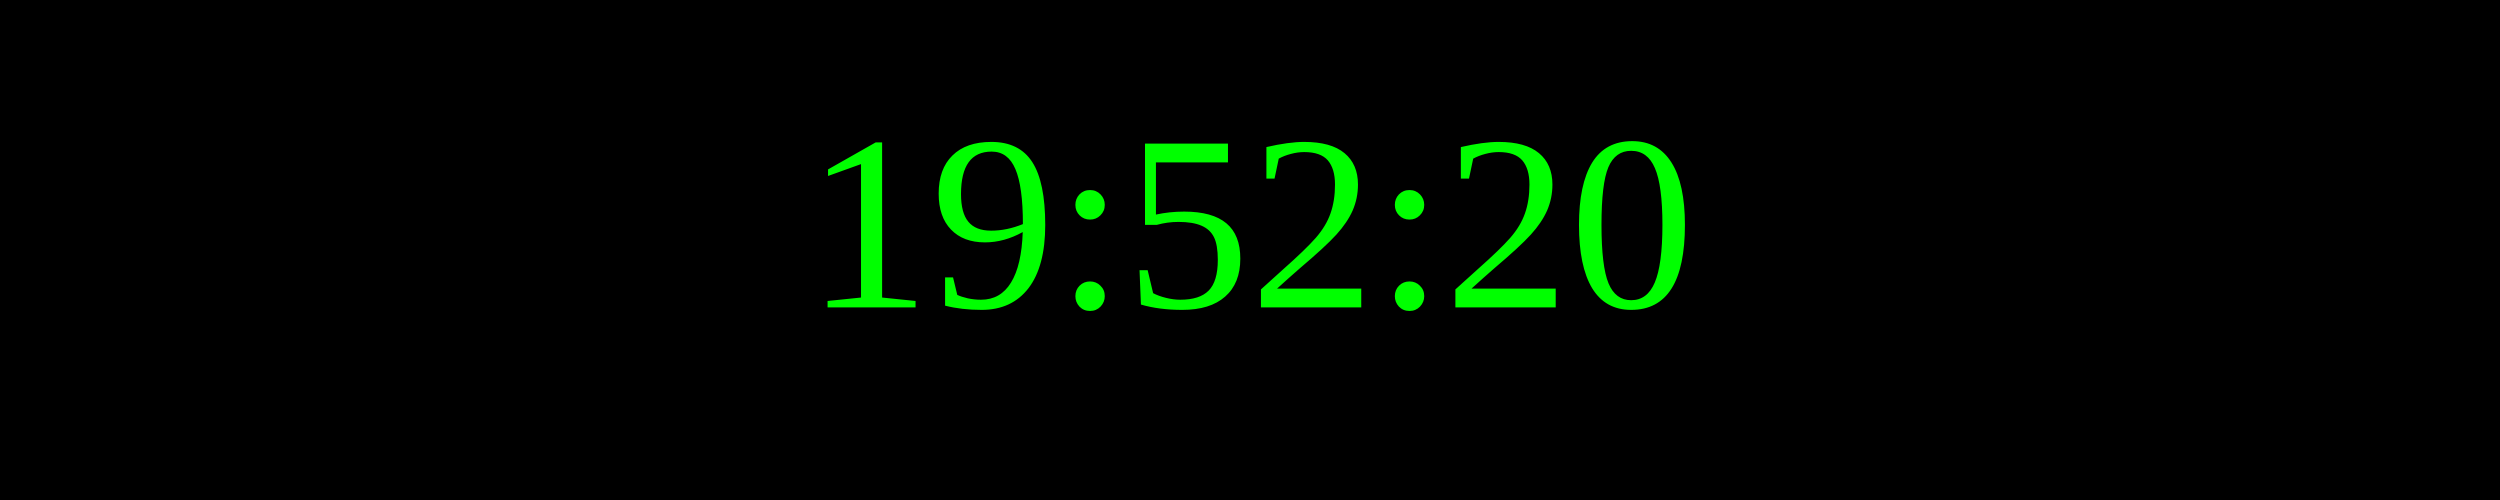
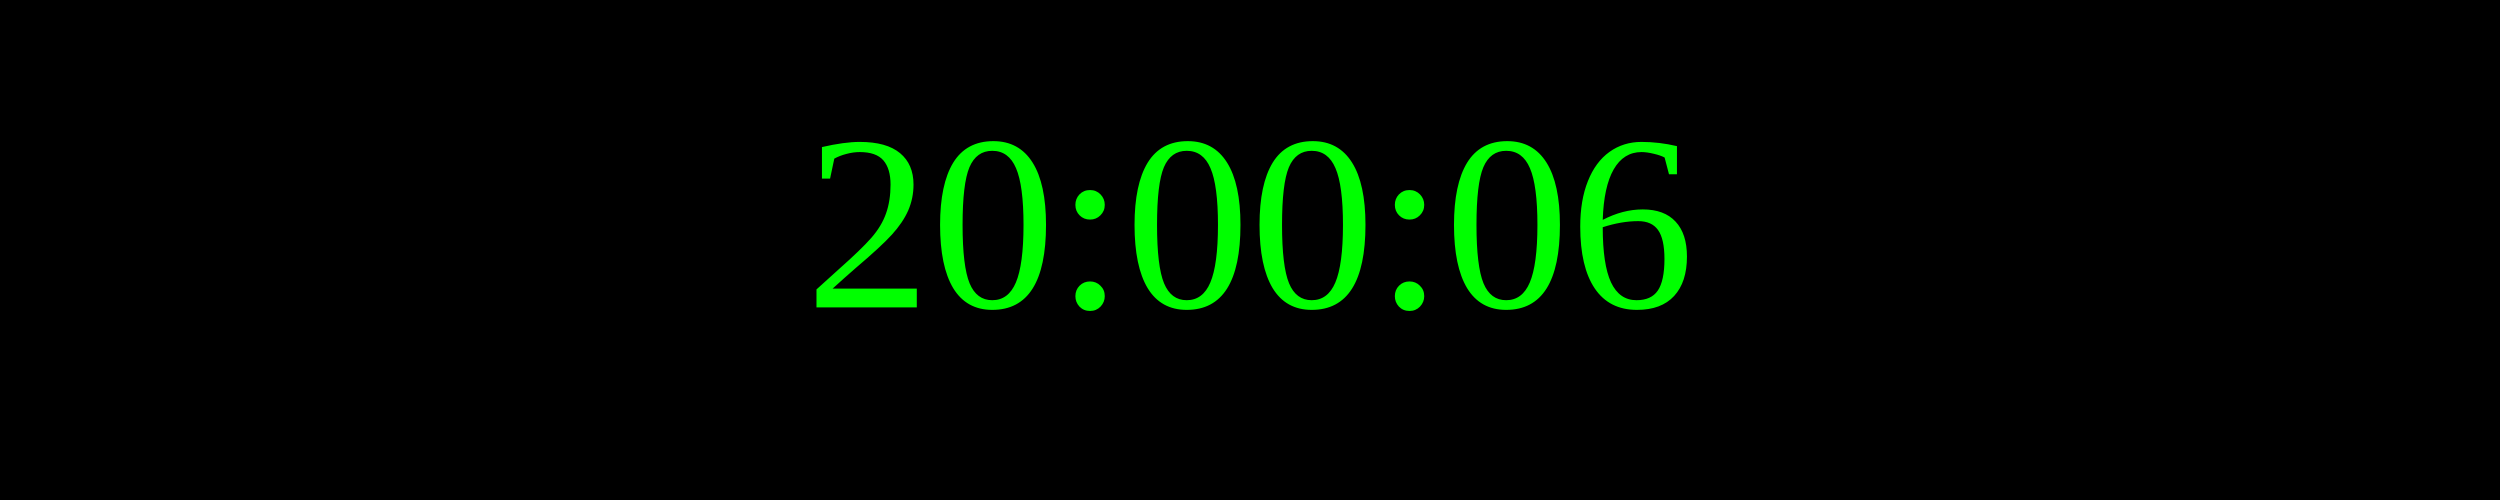
<svg xmlns="http://www.w3.org/2000/svg" width="250" height="50">
  <rect width="100%" height="100%" fill="black" />
  <text x="50%" y="50%" font-size="25" fill="lime" text-anchor="middle" dominant-baseline="middle">
- 19:52:20
+ 20:00:06
</text>
</svg>
